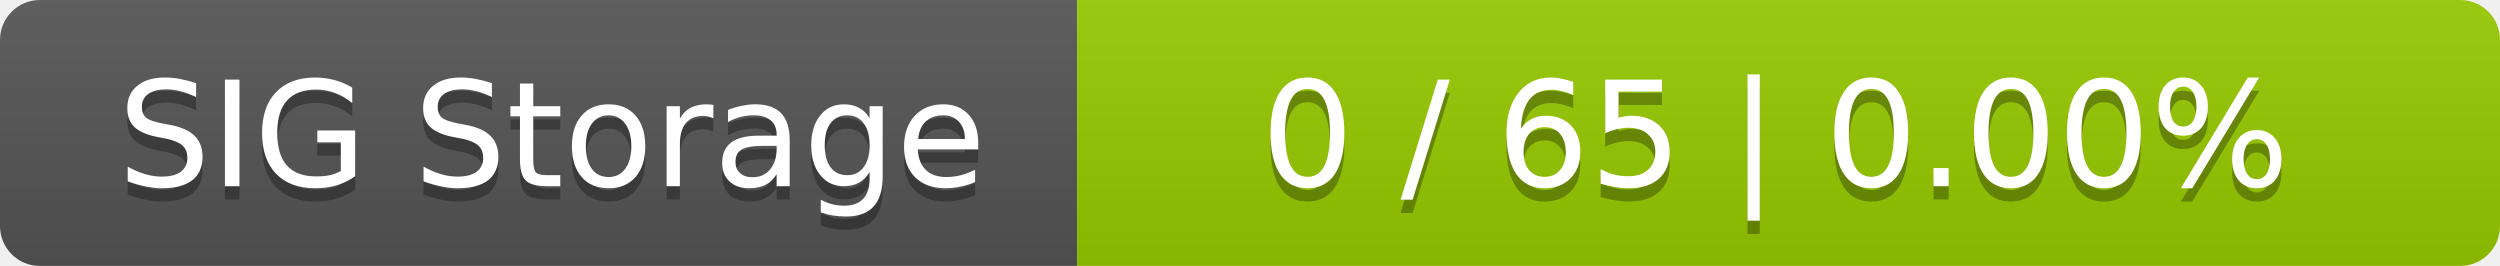
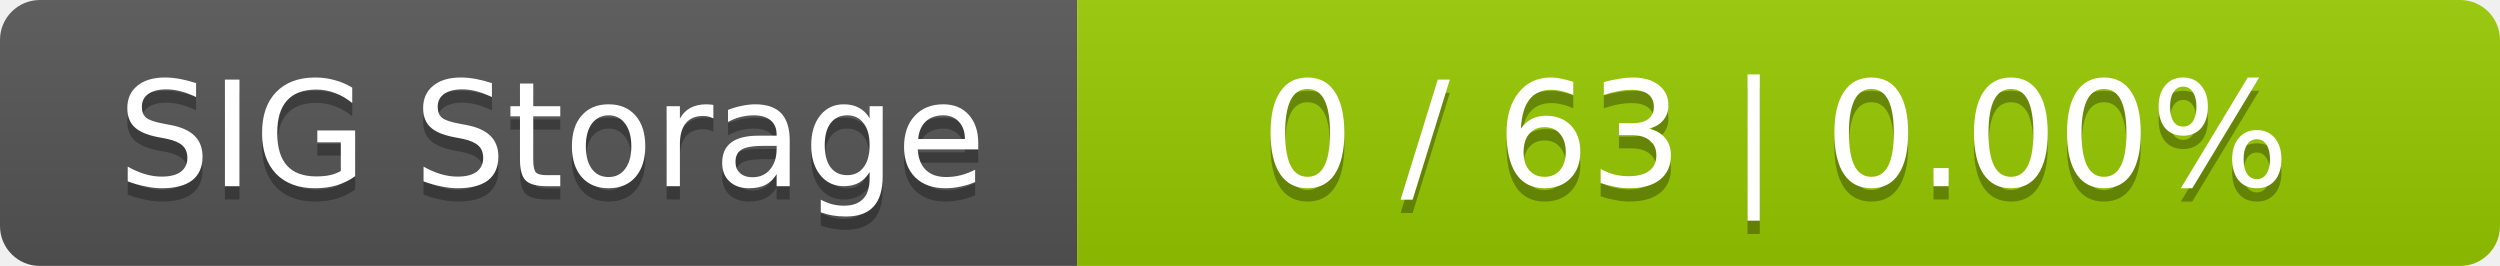
<svg xmlns="http://www.w3.org/2000/svg" width="188" height="20">
  <linearGradient id="smooth" x2="0" y2="100%">
    <stop offset="0" stop-color="#bbb" stop-opacity=".1" />
    <stop offset="1" stop-opacity=".1" />
  </linearGradient>
  <mask id="round">
    <rect width="188" height="20" rx="3" fill="#fff" />
  </mask>
  <g mask="url(#round)">
    <rect width="81" height="20" fill="#555" />
    <rect x="81" width="107" height="20" fill="#97ca00" />
    <rect width="188" height="20" fill="url(#smooth)" />
  </g>
  <g fill="#fff" text-anchor="middle" font-family="DejaVu Sans,Verdana,Geneva,sans-serif" font-size="11">
    <text x="41.5" y="15" fill="#010101" fill-opacity=".3">SIG Storage</text>
    <text x="41.5" y="14">SIG Storage</text>
-     <text x="133.5" y="15" fill="#010101" fill-opacity=".3">0 / 65    |    0.00%</text>
-     <text x="133.5" y="14">0 / 65    |    0.00%</text>
+     <text x="133.5" y="15" fill="#010101" fill-opacity=".3">0 / 63    |    0.00%</text>
+     <text x="133.5" y="14">0 / 63    |    0.00%</text>
  </g>
</svg>
